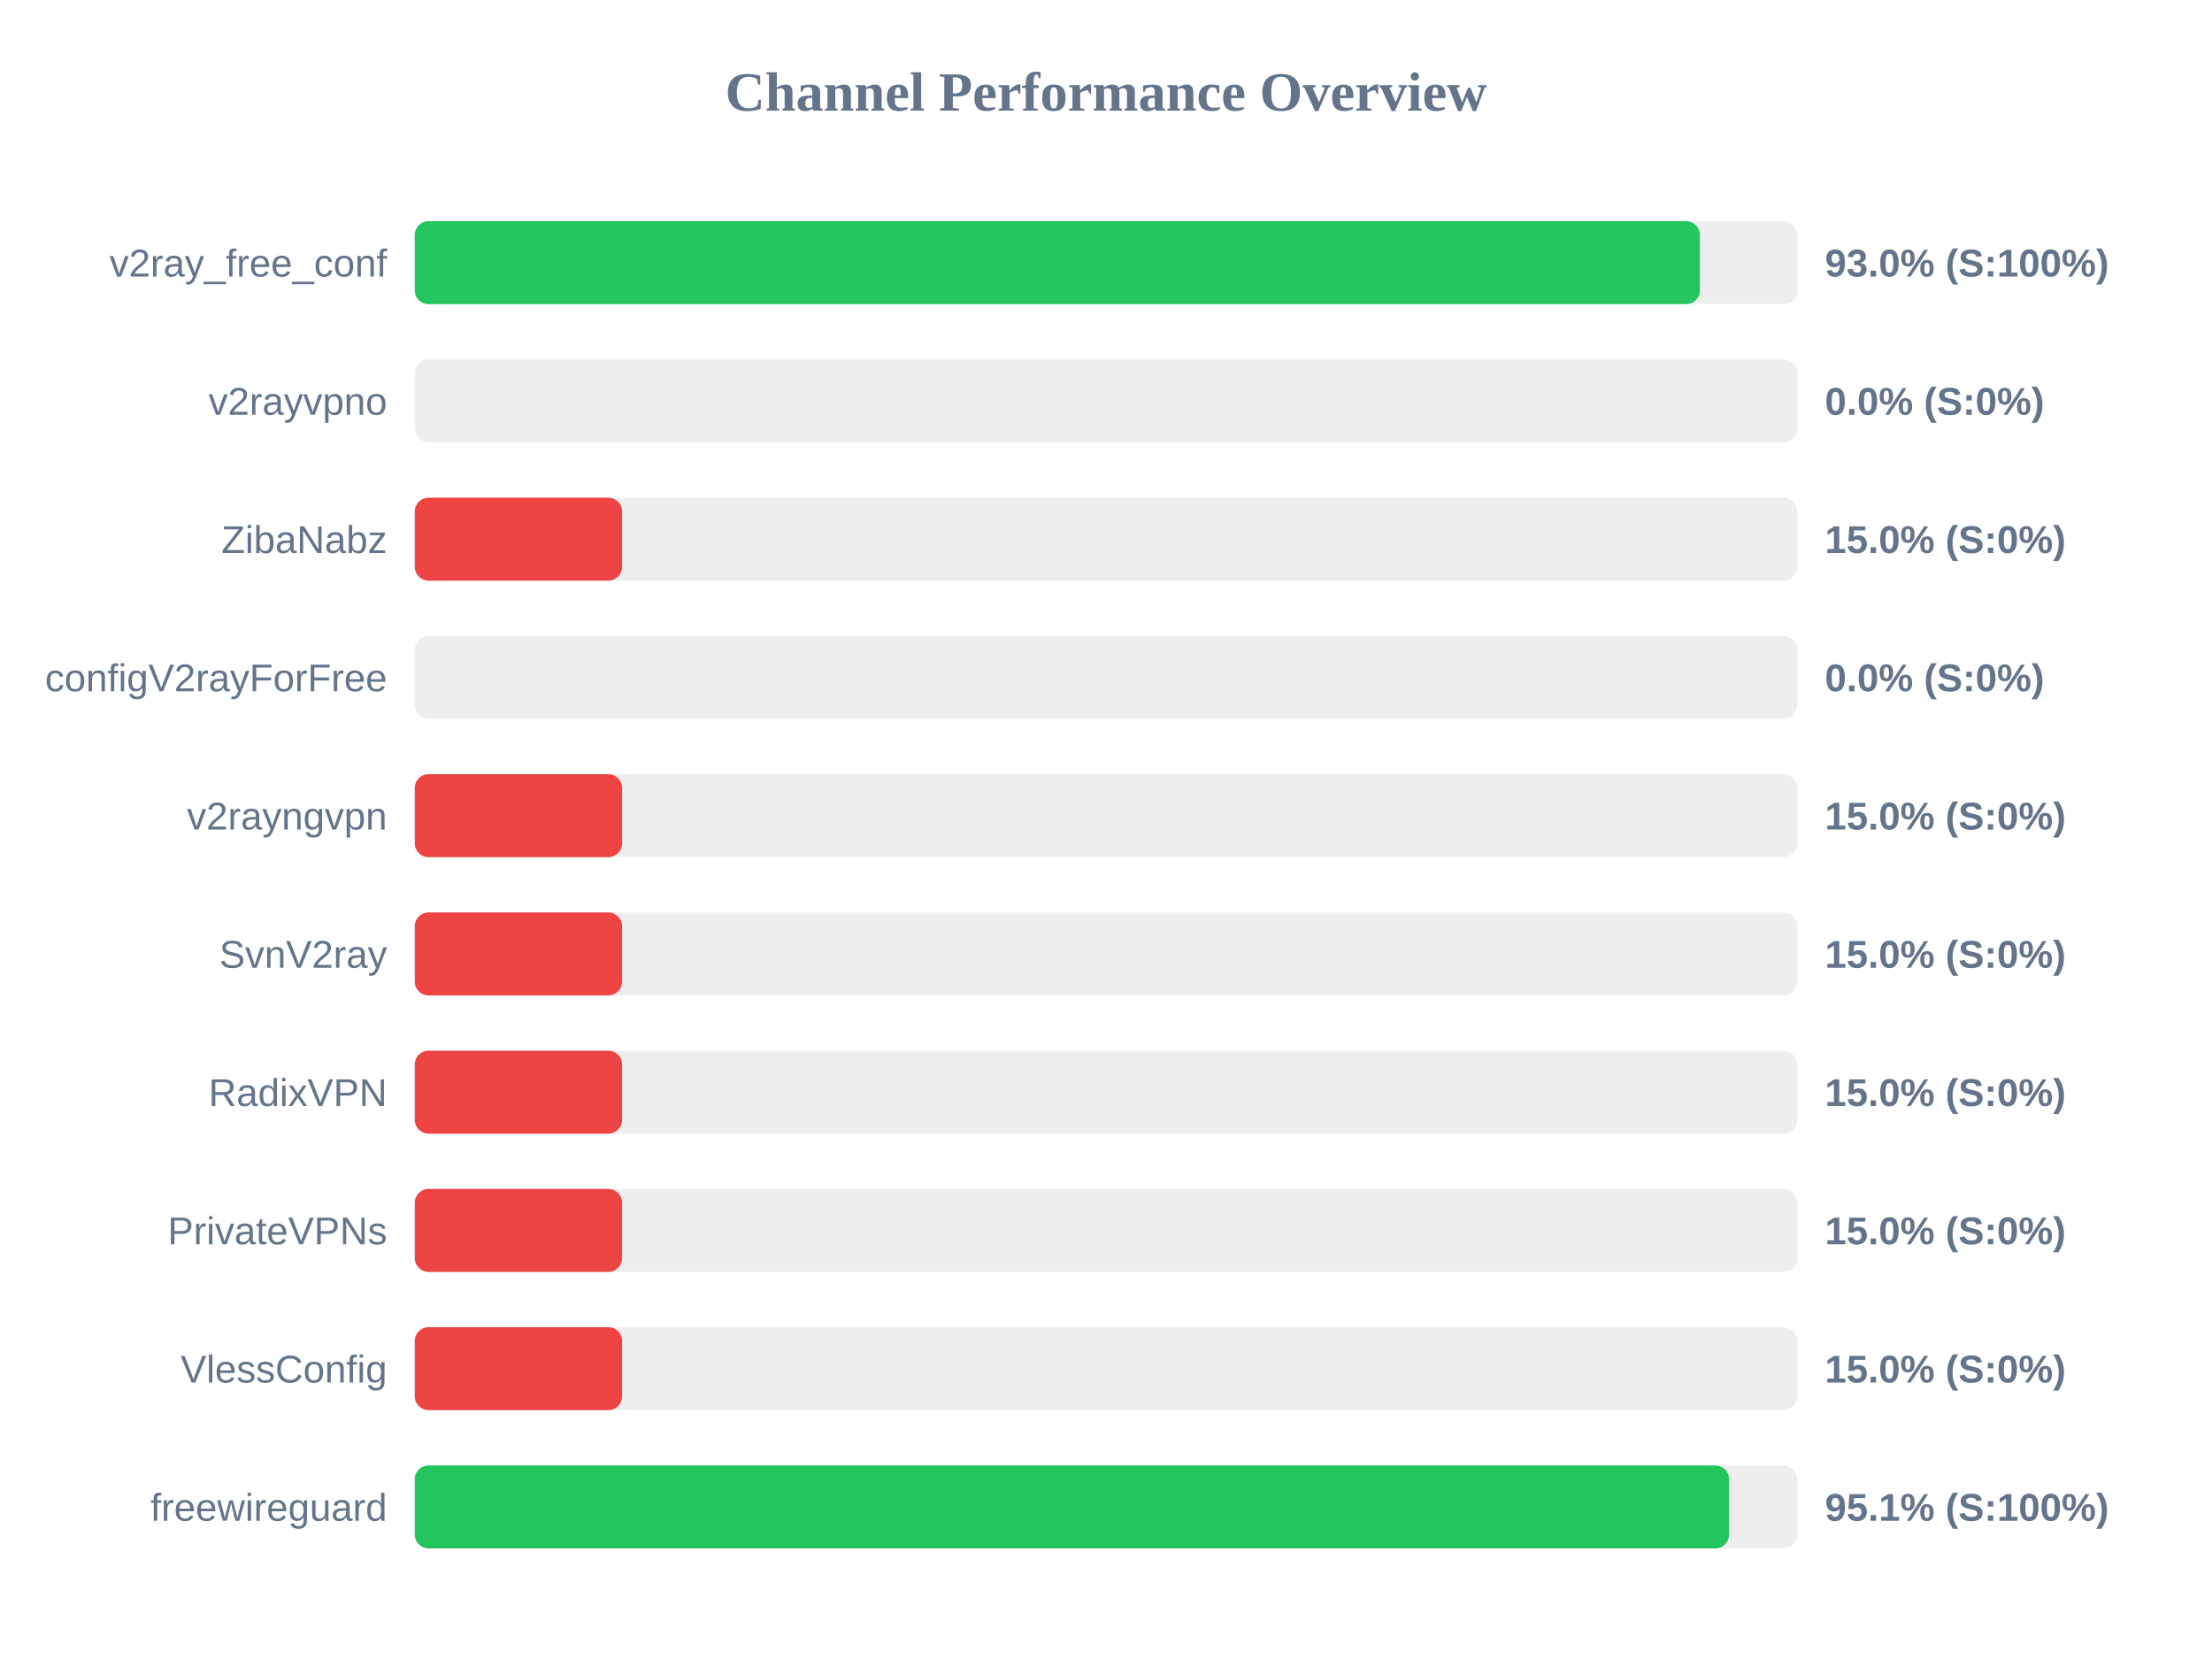
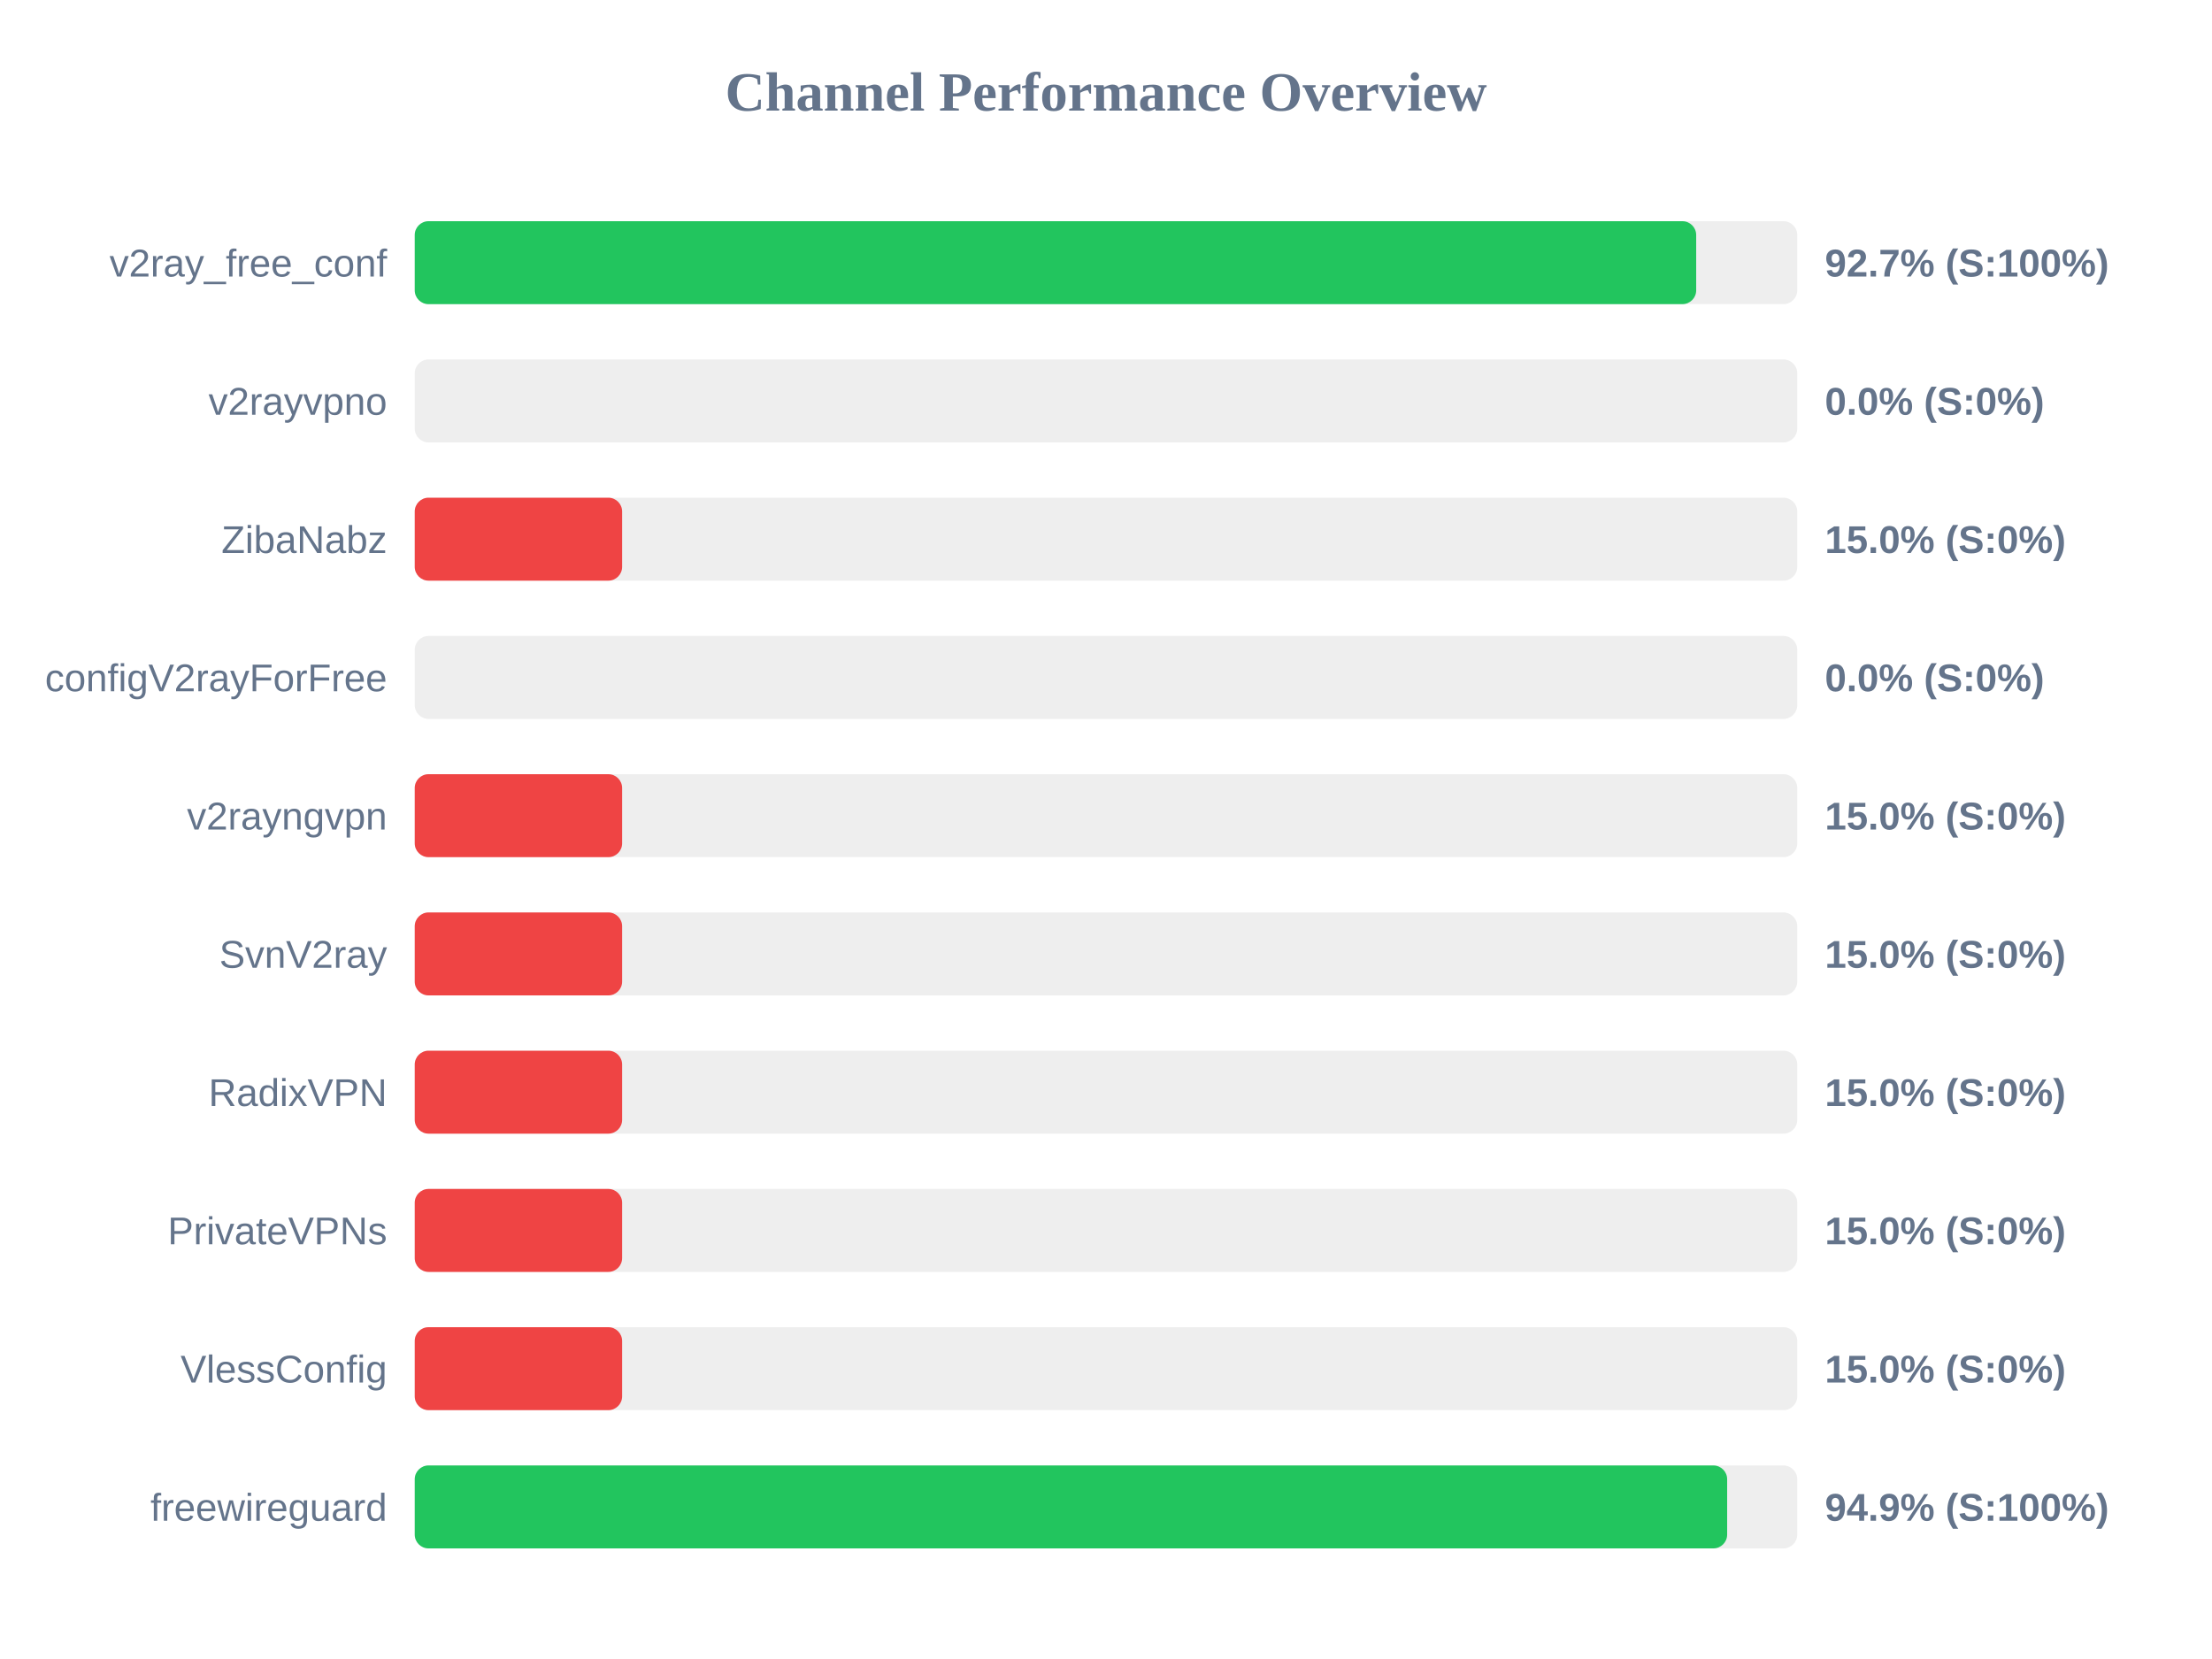
<svg xmlns="http://www.w3.org/2000/svg" width="800" height="600" version="1.1">
  <style>
        .row { font: 14px Arial; fill: #64748b; }
        .score { font: bold 14px Arial; fill: #64748b; }
    </style>
  <text x="400" y="40" text-anchor="middle" font-size="20px" font-weight="bold" fill="#64748b">Channel Performance Overview</text>
  <rect x="150" y="80" width="500" height="30" fill="#eee" rx="5" />
-   <rect x="150" y="80" width="464.8" height="30" fill="#22c55e" rx="5" />
+   <rect x="150" y="80" width="463.45" height="30" fill="#22c55e" rx="5" />
  <text x="140" y="100" text-anchor="end" class="row">v2ray_free_conf</text>
-   <text x="660" y="100" text-anchor="start" class="score">93.0% (S:100%)</text>
+   <text x="660" y="100" text-anchor="start" class="score">92.7% (S:100%)</text>
  <rect x="150" y="130" width="500" height="30" fill="#eee" rx="5" />
  <rect x="150" y="130" width="0.0" height="30" fill="#ef4444" rx="5" />
  <text x="140" y="150" text-anchor="end" class="row">v2rayvpno</text>
  <text x="660" y="150" text-anchor="start" class="score">0.0% (S:0%)</text>
  <rect x="150" y="180" width="500" height="30" fill="#eee" rx="5" />
  <rect x="150" y="180" width="75.0" height="30" fill="#ef4444" rx="5" />
  <text x="140" y="200" text-anchor="end" class="row">ZibaNabz</text>
  <text x="660" y="200" text-anchor="start" class="score">15.0% (S:0%)</text>
  <rect x="150" y="230" width="500" height="30" fill="#eee" rx="5" />
  <rect x="150" y="230" width="0.0" height="30" fill="#ef4444" rx="5" />
  <text x="140" y="250" text-anchor="end" class="row">configV2rayForFree</text>
  <text x="660" y="250" text-anchor="start" class="score">0.0% (S:0%)</text>
  <rect x="150" y="280" width="500" height="30" fill="#eee" rx="5" />
  <rect x="150" y="280" width="75.0" height="30" fill="#ef4444" rx="5" />
  <text x="140" y="300" text-anchor="end" class="row">v2rayngvpn</text>
  <text x="660" y="300" text-anchor="start" class="score">15.0% (S:0%)</text>
  <rect x="150" y="330" width="500" height="30" fill="#eee" rx="5" />
  <rect x="150" y="330" width="75.0" height="30" fill="#ef4444" rx="5" />
  <text x="140" y="350" text-anchor="end" class="row">SvnV2ray</text>
  <text x="660" y="350" text-anchor="start" class="score">15.0% (S:0%)</text>
  <rect x="150" y="380" width="500" height="30" fill="#eee" rx="5" />
  <rect x="150" y="380" width="75.0" height="30" fill="#ef4444" rx="5" />
  <text x="140" y="400" text-anchor="end" class="row">RadixVPN</text>
  <text x="660" y="400" text-anchor="start" class="score">15.0% (S:0%)</text>
  <rect x="150" y="430" width="500" height="30" fill="#eee" rx="5" />
  <rect x="150" y="430" width="75.0" height="30" fill="#ef4444" rx="5" />
  <text x="140" y="450" text-anchor="end" class="row">PrivateVPNs</text>
  <text x="660" y="450" text-anchor="start" class="score">15.0% (S:0%)</text>
  <rect x="150" y="480" width="500" height="30" fill="#eee" rx="5" />
  <rect x="150" y="480" width="75.0" height="30" fill="#ef4444" rx="5" />
  <text x="140" y="500" text-anchor="end" class="row">VlessConfig</text>
  <text x="660" y="500" text-anchor="start" class="score">15.0% (S:0%)</text>
  <rect x="150" y="530" width="500" height="30" fill="#eee" rx="5" />
-   <rect x="150" y="530" width="475.35" height="30" fill="#22c55e" rx="5" />
+   <rect x="150" y="530" width="474.65" height="30" fill="#22c55e" rx="5" />
  <text x="140" y="550" text-anchor="end" class="row">freewireguard</text>
-   <text x="660" y="550" text-anchor="start" class="score">95.1% (S:100%)</text>
+   <text x="660" y="550" text-anchor="start" class="score">94.9% (S:100%)</text>
</svg>
